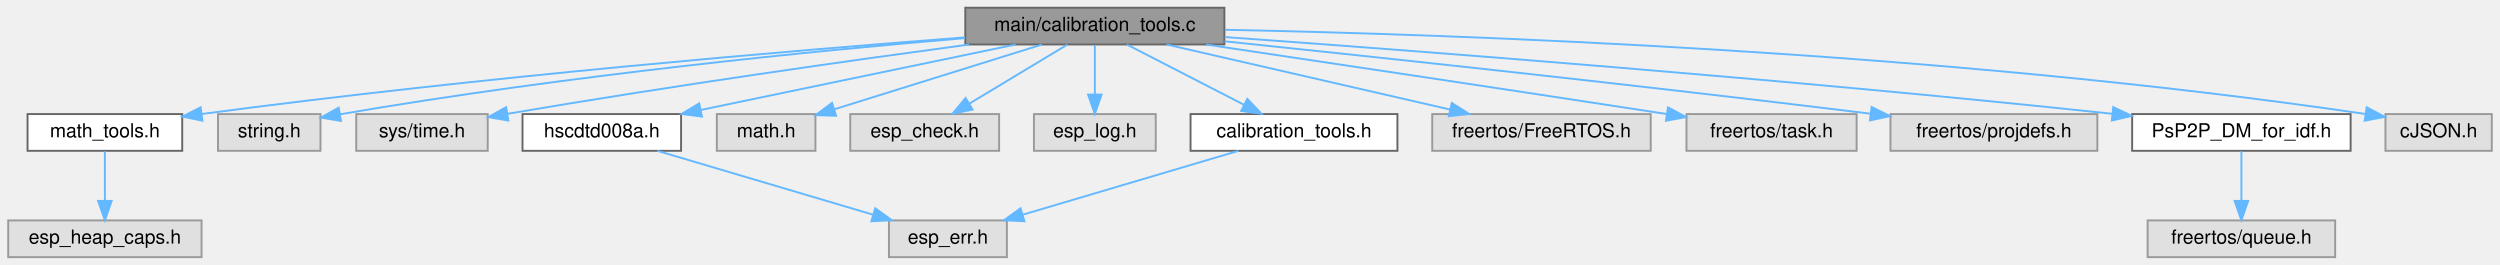
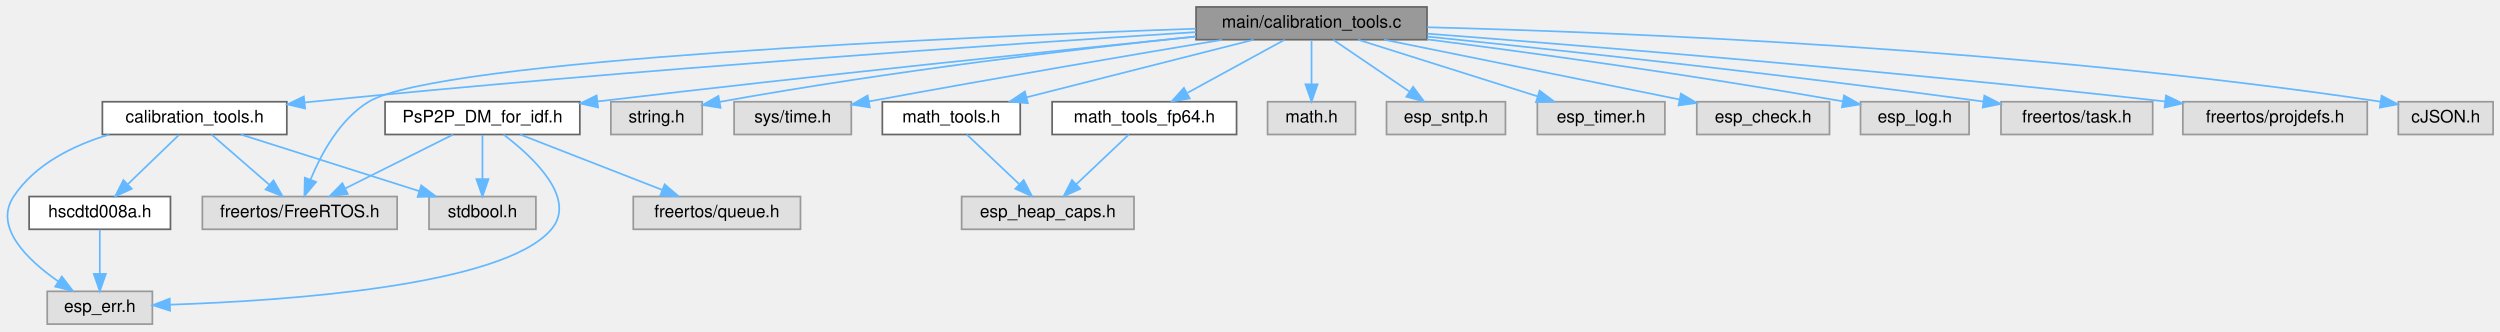
- <svg xmlns="http://www.w3.org/2000/svg" xmlns:xlink="http://www.w3.org/1999/xlink" width="1293pt" height="137pt" viewBox="0.00 0.00 1292.50 137.00">
-   <g id="graph0" class="graph" transform="scale(1 1) rotate(0) translate(4 133)">
+ <svg xmlns="http://www.w3.org/2000/svg" xmlns:xlink="http://www.w3.org/1999/xlink" width="1450pt" height="192pt" viewBox="0.00 0.00 1450.40 192.00">
+   <g id="graph0" class="graph" transform="scale(1 1) rotate(0) translate(4 188)">
    <g id="Node000001" class="node">
      <g id="a_Node000001">
        <a xlink:title=" ">
-           <polygon fill="#999999" stroke="#666666" points="629,-129 495,-129 495,-110 629,-110 629,-129" />
-           <text text-anchor="middle" x="562" y="-117" font-family="Helvetica,sans-Serif" font-size="10.00">main/calibration_tools.c</text>
+           <polygon fill="#999999" stroke="#666666" points="823.9,-184 689.9,-184 689.9,-165 823.9,-165 823.9,-184" />
+           <text text-anchor="middle" x="756.9" y="-172" font-family="Helvetica,sans-Serif" font-size="10.00">main/calibration_tools.c</text>
        </a>
      </g>
    </g>
    <g id="Node000002" class="node">
      <g id="a_Node000002">
        <a xlink:href="calibration__tools_8h.html" target="_top" xlink:title=" ">
-           <polygon fill="white" stroke="#666666" points="718.5,-74 611.5,-74 611.5,-55 718.5,-55 718.5,-74" />
-           <text text-anchor="middle" x="665" y="-62" font-family="Helvetica,sans-Serif" font-size="10.00">calibration_tools.h</text>
+           <polygon fill="white" stroke="#666666" points="162.4,-129 55.4,-129 55.4,-110 162.4,-110 162.4,-129" />
+           <text text-anchor="middle" x="108.9" y="-117" font-family="Helvetica,sans-Serif" font-size="10.00">calibration_tools.h</text>
        </a>
      </g>
    </g>
    <g id="edge1_Node000001_Node000002" class="edge">
      <g id="a_edge1_Node000001_Node000002">
        <a xlink:title=" ">
-           <path fill="none" stroke="#63b8ff" d="M578.55,-109.98C594.89,-101.57 620.13,-88.59 639.13,-78.81" />
-           <polygon fill="#63b8ff" stroke="#63b8ff" points="640.86,-81.86 648.15,-74.17 637.66,-75.63 640.86,-81.86" />
+           <path fill="none" stroke="#63b8ff" d="M689.83,-169.4C581.72,-162.55 362.29,-147.69 176.9,-129 175.6,-128.87 174.29,-128.73 172.97,-128.59" />
+           <polygon fill="#63b8ff" stroke="#63b8ff" points="173.02,-125.08 162.7,-127.47 172.26,-132.04 173.02,-125.08" />
+         </a>
+       </g>
+     </g>
+     <g id="Node000003" class="node">
+       <g id="a_Node000003">
+         <a xlink:title=" ">
+           <polygon fill="#e0e0e0" stroke="#999999" points="226.4,-74 113.4,-74 113.4,-55 226.4,-55 226.4,-74" />
+           <text text-anchor="middle" x="169.9" y="-62" font-family="Helvetica,sans-Serif" font-size="10.00">freertos/FreeRTOS.h</text>
+         </a>
+       </g>
+     </g>
+     <g id="edge18_Node000001_Node000003" class="edge">
+       <g id="a_edge18_Node000001_Node000003">
+         <a xlink:title=" ">
+           <path fill="none" stroke="#63b8ff" d="M689.79,-171.38C552.71,-166.58 250.06,-153.34 209.9,-129 193.23,-118.89 182.38,-98.9 176.24,-84.03" />
+           <polygon fill="#63b8ff" stroke="#63b8ff" points="179.39,-82.46 172.59,-74.33 172.84,-84.92 179.39,-82.46" />
+         </a>
+       </g>
+     </g>
+     <g id="Node000007" class="node">
+       <g id="a_Node000007">
+         <a xlink:title=" ">
+           <polygon fill="#e0e0e0" stroke="#999999" points="403.4,-129 350.4,-129 350.4,-110 403.4,-110 403.4,-129" />
+           <text text-anchor="middle" x="376.9" y="-117" font-family="Helvetica,sans-Serif" font-size="10.00">string.h</text>
+         </a>
+       </g>
+     </g>
+     <g id="edge7_Node000001_Node000007" class="edge">
+       <g id="a_edge7_Node000001_Node000007">
+         <a xlink:title=" ">
+           <path fill="none" stroke="#63b8ff" d="M689.67,-166.88C622.28,-159.77 515.37,-147.22 413.42,-128.91" />
+           <polygon fill="#63b8ff" stroke="#63b8ff" points="414.04,-125.47 403.57,-127.12 412.79,-132.35 414.04,-125.47" />
+         </a>
+       </g>
+     </g>
+     <g id="Node000008" class="node">
+       <g id="a_Node000008">
+         <a xlink:title=" ">
+           <polygon fill="#e0e0e0" stroke="#999999" points="489.9,-129 421.9,-129 421.9,-110 489.9,-110 489.9,-129" />
+           <text text-anchor="middle" x="455.9" y="-117" font-family="Helvetica,sans-Serif" font-size="10.00">sys/time.h</text>
+         </a>
+       </g>
+     </g>
+     <g id="edge8_Node000001_Node000008" class="edge">
+       <g id="a_edge8_Node000001_Node000008">
+         <a xlink:title=" ">
+           <path fill="none" stroke="#63b8ff" d="M704.95,-164.92C654.94,-156.58 576.92,-143.33 500.01,-129.17" />
+           <polygon fill="#63b8ff" stroke="#63b8ff" points="500.63,-125.72 490.16,-127.35 499.35,-132.61 500.63,-125.72" />
+         </a>
+       </g>
+     </g>
+     <g id="Node000009" class="node">
+       <g id="a_Node000009">
+         <a xlink:href="math__tools_8h.html" target="_top" xlink:title=" ">
+           <polygon fill="white" stroke="#666666" points="587.9,-129 507.9,-129 507.9,-110 587.9,-110 587.9,-129" />
+           <text text-anchor="middle" x="547.9" y="-117" font-family="Helvetica,sans-Serif" font-size="10.00">math_tools.h</text>
+         </a>
+       </g>
+     </g>
+     <g id="edge9_Node000001_Node000009" class="edge">
+       <g id="a_edge9_Node000001_Node000009">
+         <a xlink:title=" ">
+           <path fill="none" stroke="#63b8ff" d="M723.32,-164.98C687.55,-155.91 630.79,-141.52 591.56,-131.57" />
+           <polygon fill="#63b8ff" stroke="#63b8ff" points="592.3,-128.15 581.75,-129.08 590.58,-134.93 592.3,-128.15" />
+         </a>
+       </g>
+     </g>
+     <g id="Node000011" class="node">
+       <g id="a_Node000011">
+         <a xlink:href="math__tools__fp64_8h.html" target="_top" xlink:title=" ">
+           <polygon fill="white" stroke="#666666" points="713.4,-129 606.4,-129 606.4,-110 713.4,-110 713.4,-129" />
+           <text text-anchor="middle" x="659.9" y="-117" font-family="Helvetica,sans-Serif" font-size="10.00">math_tools_fp64.h</text>
+         </a>
+       </g>
+     </g>
+     <g id="edge11_Node000001_Node000011" class="edge">
+       <g id="a_edge11_Node000001_Node000011">
+         <a xlink:title=" ">
+           <path fill="none" stroke="#63b8ff" d="M741.32,-164.98C726.14,-156.69 702.81,-143.94 685,-134.22" />
+           <polygon fill="#63b8ff" stroke="#63b8ff" points="686.23,-130.89 675.77,-129.17 682.87,-137.04 686.23,-130.89" />
+         </a>
+       </g>
+     </g>
+     <g id="Node000012" class="node">
+       <g id="a_Node000012">
+         <a xlink:title=" ">
+           <polygon fill="#e0e0e0" stroke="#999999" points="782.4,-129 731.4,-129 731.4,-110 782.4,-110 782.4,-129" />
+           <text text-anchor="middle" x="756.9" y="-117" font-family="Helvetica,sans-Serif" font-size="10.00">math.h</text>
+         </a>
+       </g>
+     </g>
+     <g id="edge13_Node000001_Node000012" class="edge">
+       <g id="a_edge13_Node000001_Node000012">
+         <a xlink:title=" ">
+           <path fill="none" stroke="#63b8ff" d="M756.9,-164.75C756.9,-157.8 756.9,-147.85 756.9,-139.13" />
+           <polygon fill="#63b8ff" stroke="#63b8ff" points="760.4,-139.09 756.9,-129.09 753.4,-139.09 760.4,-139.09" />
+         </a>
+       </g>
+     </g>
+     <g id="Node000013" class="node">
+       <g id="a_Node000013">
+         <a xlink:title=" ">
+           <polygon fill="#e0e0e0" stroke="#999999" points="869.4,-129 800.4,-129 800.4,-110 869.4,-110 869.4,-129" />
+           <text text-anchor="middle" x="834.9" y="-117" font-family="Helvetica,sans-Serif" font-size="10.00">esp_sntp.h</text>
+         </a>
+       </g>
+     </g>
+     <g id="edge14_Node000001_Node000013" class="edge">
+       <g id="a_edge14_Node000001_Node000013">
+         <a xlink:title=" ">
+           <path fill="none" stroke="#63b8ff" d="M769.44,-164.98C781.3,-156.92 799.37,-144.65 813.52,-135.03" />
+           <polygon fill="#63b8ff" stroke="#63b8ff" points="815.84,-137.69 822.14,-129.17 811.9,-131.9 815.84,-137.69" />
+         </a>
+       </g>
+     </g>
+     <g id="Node000014" class="node">
+       <g id="a_Node000014">
+         <a xlink:title=" ">
+           <polygon fill="#e0e0e0" stroke="#999999" points="961.9,-129 887.9,-129 887.9,-110 961.9,-110 961.9,-129" />
+           <text text-anchor="middle" x="924.9" y="-117" font-family="Helvetica,sans-Serif" font-size="10.00">esp_timer.h</text>
+         </a>
+       </g>
+     </g>
+     <g id="edge15_Node000001_Node000014" class="edge">
+       <g id="a_edge15_Node000001_Node000014">
+         <a xlink:title=" ">
+           <path fill="none" stroke="#63b8ff" d="M783.9,-164.98C812.1,-156.09 856.54,-142.07 887.98,-132.15" />
+           <polygon fill="#63b8ff" stroke="#63b8ff" points="889.22,-135.43 897.7,-129.08 887.11,-128.75 889.22,-135.43" />
+         </a>
+       </g>
+     </g>
+     <g id="Node000015" class="node">
+       <g id="a_Node000015">
+         <a xlink:title=" ">
+           <polygon fill="#e0e0e0" stroke="#999999" points="1057.4,-129 980.4,-129 980.4,-110 1057.4,-110 1057.4,-129" />
+           <text text-anchor="middle" x="1018.9" y="-117" font-family="Helvetica,sans-Serif" font-size="10.00">esp_check.h</text>
+         </a>
+       </g>
+     </g>
+     <g id="edge16_Node000001_Node000015" class="edge">
+       <g id="a_edge16_Node000001_Node000015">
+         <a xlink:title=" ">
+           <path fill="none" stroke="#63b8ff" d="M799,-164.98C845.72,-155.53 921.02,-140.3 970.24,-130.34" />
+           <polygon fill="#63b8ff" stroke="#63b8ff" points="971.22,-133.72 980.33,-128.3 969.83,-126.86 971.22,-133.72" />
+         </a>
+       </g>
+     </g>
+     <g id="Node000016" class="node">
+       <g id="a_Node000016">
+         <a xlink:title=" ">
+           <polygon fill="#e0e0e0" stroke="#999999" points="1138.4,-129 1075.4,-129 1075.4,-110 1138.4,-110 1138.4,-129" />
+           <text text-anchor="middle" x="1106.9" y="-117" font-family="Helvetica,sans-Serif" font-size="10.00">esp_log.h</text>
+         </a>
+       </g>
+     </g>
+     <g id="edge17_Node000001_Node000016" class="edge">
+       <g id="a_edge17_Node000001_Node000016">
+         <a xlink:title=" ">
+           <path fill="none" stroke="#63b8ff" d="M823.93,-165.19C884.58,-157.38 976.59,-144.78 1065.12,-129.23" />
+           <polygon fill="#63b8ff" stroke="#63b8ff" points="1065.83,-132.66 1075.06,-127.47 1064.61,-125.76 1065.83,-132.66" />
+         </a>
+       </g>
+     </g>
+     <g id="Node000017" class="node">
+       <g id="a_Node000017">
+         <a xlink:title=" ">
+           <polygon fill="#e0e0e0" stroke="#999999" points="1244.9,-129 1156.9,-129 1156.9,-110 1244.9,-110 1244.9,-129" />
+           <text text-anchor="middle" x="1200.9" y="-117" font-family="Helvetica,sans-Serif" font-size="10.00">freertos/task.h</text>
+         </a>
+       </g>
+     </g>
+     <g id="edge19_Node000001_Node000017" class="edge">
+       <g id="a_edge19_Node000001_Node000017">
+         <a xlink:title=" ">
+           <path fill="none" stroke="#63b8ff" d="M824.13,-166.79C899.99,-159.01 1027.33,-145.31 1146.64,-129.12" />
+           <polygon fill="#63b8ff" stroke="#63b8ff" points="1147.24,-132.57 1156.68,-127.75 1146.3,-125.63 1147.24,-132.57" />
+         </a>
+       </g>
+     </g>
+     <g id="Node000018" class="node">
+       <g id="a_Node000018">
+         <a xlink:title=" ">
+           <polygon fill="#e0e0e0" stroke="#999999" points="1369.4,-129 1262.4,-129 1262.4,-110 1369.4,-110 1369.4,-129" />
+           <text text-anchor="middle" x="1315.9" y="-117" font-family="Helvetica,sans-Serif" font-size="10.00">freertos/projdefs.h</text>
+         </a>
+       </g>
+     </g>
+     <g id="edge20_Node000001_Node000018" class="edge">
+       <g id="a_edge20_Node000001_Node000018">
+         <a xlink:title=" ">
+           <path fill="none" stroke="#63b8ff" d="M824.13,-168.49C917.79,-161.28 1093.09,-146.98 1252.18,-129.15" />
+           <polygon fill="#63b8ff" stroke="#63b8ff" points="1252.61,-132.62 1262.15,-128.03 1251.82,-125.67 1252.61,-132.62" />
+         </a>
+       </g>
+     </g>
+     <g id="Node000019" class="node">
+       <g id="a_Node000019">
+         <a xlink:href="_ps_p2_p___d_m__for__idf_8h.html" target="_top" xlink:title=" ">
+           <polygon fill="white" stroke="#666666" points="332.4,-129 219.4,-129 219.4,-110 332.4,-110 332.4,-129" />
+           <text text-anchor="middle" x="275.9" y="-117" font-family="Helvetica,sans-Serif" font-size="10.00">PsP2P_DM_for_idf.h</text>
+         </a>
+       </g>
+     </g>
+     <g id="edge21_Node000001_Node000019" class="edge">
+       <g id="a_edge21_Node000001_Node000019">
+         <a xlink:title=" ">
+           <path fill="none" stroke="#63b8ff" d="M689.84,-166.82C609.66,-158.71 471.14,-144.37 342.64,-129.18" />
+           <polygon fill="#63b8ff" stroke="#63b8ff" points="342.96,-125.7 332.61,-128 342.13,-132.65 342.96,-125.7" />
+         </a>
+       </g>
+     </g>
+     <g id="Node000021" class="node">
+       <g id="a_Node000021">
+         <a xlink:title=" ">
+           <polygon fill="#e0e0e0" stroke="#999999" points="1442.4,-129 1387.4,-129 1387.4,-110 1442.4,-110 1442.4,-129" />
+           <text text-anchor="middle" x="1414.9" y="-117" font-family="Helvetica,sans-Serif" font-size="10.00">cJSON.h</text>
+         </a>
+       </g>
+     </g>
+     <g id="edge26_Node000001_Node000021" class="edge">
+       <g id="a_edge26_Node000001_Node000021">
+         <a xlink:title=" ">
+           <path fill="none" stroke="#63b8ff" d="M824.03,-172.22C936.65,-169.3 1170.81,-159.93 1376.98,-129.07" />
+           <polygon fill="#63b8ff" stroke="#63b8ff" points="1377.72,-132.5 1387.08,-127.53 1376.67,-125.57 1377.72,-132.5" />
+         </a>
+       </g>
+     </g>
+     <g id="edge2_Node000002_Node000003" class="edge">
+       <g id="a_edge2_Node000002_Node000003">
+         <a xlink:title=" ">
+           <path fill="none" stroke="#63b8ff" d="M118.7,-109.98C127.72,-102.15 141.31,-90.34 152.22,-80.86" />
+           <polygon fill="#63b8ff" stroke="#63b8ff" points="154.67,-83.37 159.92,-74.17 150.08,-78.09 154.67,-83.37" />
        </a>
      </g>
    </g>
    <g id="Node000004" class="node">
      <g id="a_Node000004">
-         <a xlink:title=" ">
-           <polygon fill="#e0e0e0" stroke="#999999" points="161.5,-74 108.5,-74 108.5,-55 161.5,-55 161.5,-74" />
-           <text text-anchor="middle" x="135" y="-62" font-family="Helvetica,sans-Serif" font-size="10.00">string.h</text>
-         </a>
-       </g>
-     </g>
-     <g id="edge3_Node000001_Node000004" class="edge">
-       <g id="a_edge3_Node000001_Node000004">
-         <a xlink:title=" ">
-           <path fill="none" stroke="#63b8ff" d="M494.89,-113.3C418.87,-106.86 291.13,-94.39 171.71,-73.91" />
-           <polygon fill="#63b8ff" stroke="#63b8ff" points="172.12,-70.43 161.66,-72.17 170.92,-77.33 172.12,-70.43" />
+         <a xlink:href="hscdtd008a_8h.html" target="_top" xlink:title=" ">
+           <polygon fill="white" stroke="#666666" points="94.9,-74 12.9,-74 12.9,-55 94.9,-55 94.9,-74" />
+           <text text-anchor="middle" x="53.9" y="-62" font-family="Helvetica,sans-Serif" font-size="10.00">hscdtd008a.h</text>
+         </a>
+       </g>
+     </g>
+     <g id="edge3_Node000002_Node000004" class="edge">
+       <g id="a_edge3_Node000002_Node000004">
+         <a xlink:title=" ">
+           <path fill="none" stroke="#63b8ff" d="M99.82,-109.75C91.81,-102.03 79.95,-90.6 70.28,-81.28" />
+           <polygon fill="#63b8ff" stroke="#63b8ff" points="72.45,-78.51 62.82,-74.09 67.59,-83.55 72.45,-78.51" />
        </a>
      </g>
    </g>
    <g id="Node000005" class="node">
      <g id="a_Node000005">
        <a xlink:title=" ">
-           <polygon fill="#e0e0e0" stroke="#999999" points="248,-74 180,-74 180,-55 248,-55 248,-74" />
-           <text text-anchor="middle" x="214" y="-62" font-family="Helvetica,sans-Serif" font-size="10.00">sys/time.h</text>
-         </a>
-       </g>
-     </g>
-     <g id="edge4_Node000001_Node000005" class="edge">
-       <g id="a_edge4_Node000001_Node000005">
-         <a xlink:title=" ">
-           <path fill="none" stroke="#63b8ff" d="M497,-109.98C437.38,-101.95 346.4,-89.14 258.15,-74.13" />
-           <polygon fill="#63b8ff" stroke="#63b8ff" points="258.69,-70.67 248.24,-72.43 257.5,-77.57 258.69,-70.67" />
+           <polygon fill="#e0e0e0" stroke="#999999" points="84.4,-19 23.4,-19 23.4,0 84.4,0 84.4,-19" />
+           <text text-anchor="middle" x="53.9" y="-7" font-family="Helvetica,sans-Serif" font-size="10.00">esp_err.h</text>
+         </a>
+       </g>
+     </g>
+     <g id="edge6_Node000002_Node000005" class="edge">
+       <g id="a_edge6_Node000002_Node000005">
+         <a xlink:title=" ">
+           <path fill="none" stroke="#63b8ff" d="M59.33,-109.98C38.55,-103.7 16.37,-92.82 3.9,-74 -7.82,-56.31 11.77,-37.35 29.75,-24.81" />
+           <polygon fill="#63b8ff" stroke="#63b8ff" points="31.87,-27.61 38.31,-19.2 28.03,-21.75 31.87,-27.61" />
        </a>
      </g>
    </g>
    <g id="Node000006" class="node">
      <g id="a_Node000006">
-         <a xlink:href="math__tools_8h.html" target="_top" xlink:title=" ">
-           <polygon fill="white" stroke="#666666" points="90,-74 10,-74 10,-55 90,-55 90,-74" />
-           <text text-anchor="middle" x="50" y="-62" font-family="Helvetica,sans-Serif" font-size="10.00">math_tools.h</text>
-         </a>
-       </g>
-     </g>
-     <g id="edge5_Node000001_Node000006" class="edge">
-       <g id="a_edge5_Node000001_Node000006">
-         <a xlink:title=" ">
-           <path fill="none" stroke="#63b8ff" d="M494.73,-113.65C406.49,-106.92 246.64,-93.5 100.15,-74.06" />
-           <polygon fill="#63b8ff" stroke="#63b8ff" points="100.45,-70.57 90.07,-72.71 99.52,-77.5 100.45,-70.57" />
-         </a>
-       </g>
-     </g>
-     <g id="Node000008" class="node">
-       <g id="a_Node000008">
-         <a xlink:title=" ">
-           <polygon fill="#e0e0e0" stroke="#999999" points="417.5,-74 366.5,-74 366.5,-55 417.5,-55 417.5,-74" />
-           <text text-anchor="middle" x="392" y="-62" font-family="Helvetica,sans-Serif" font-size="10.00">math.h</text>
-         </a>
-       </g>
-     </g>
-     <g id="edge7_Node000001_Node000008" class="edge">
-       <g id="a_edge7_Node000001_Node000008">
-         <a xlink:title=" ">
-           <path fill="none" stroke="#63b8ff" d="M534.69,-109.98C505.55,-100.9 459.3,-86.48 427.39,-76.53" />
-           <polygon fill="#63b8ff" stroke="#63b8ff" points="428.17,-73.11 417.58,-73.47 426.08,-79.79 428.17,-73.11" />
-         </a>
-       </g>
-     </g>
-     <g id="Node000009" class="node">
-       <g id="a_Node000009">
-         <a xlink:title=" ">
-           <polygon fill="#e0e0e0" stroke="#999999" points="512.5,-74 435.5,-74 435.5,-55 512.5,-55 512.5,-74" />
-           <text text-anchor="middle" x="474" y="-62" font-family="Helvetica,sans-Serif" font-size="10.00">esp_check.h</text>
-         </a>
-       </g>
-     </g>
-     <g id="edge8_Node000001_Node000009" class="edge">
-       <g id="a_edge8_Node000001_Node000009">
-         <a xlink:title=" ">
-           <path fill="none" stroke="#63b8ff" d="M547.86,-109.98C534.21,-101.77 513.31,-89.18 497.22,-79.49" />
-           <polygon fill="#63b8ff" stroke="#63b8ff" points="498.77,-76.33 488.4,-74.17 495.16,-82.33 498.77,-76.33" />
+         <a xlink:title=" ">
+           <polygon fill="#e0e0e0" stroke="#999999" points="306.9,-74 244.9,-74 244.9,-55 306.9,-55 306.9,-74" />
+           <text text-anchor="middle" x="275.9" y="-62" font-family="Helvetica,sans-Serif" font-size="10.00">stdbool.h</text>
+         </a>
+       </g>
+     </g>
+     <g id="edge5_Node000002_Node000006" class="edge">
+       <g id="a_edge5_Node000002_Node000006">
+         <a xlink:title=" ">
+           <path fill="none" stroke="#63b8ff" d="M135.73,-109.98C163.77,-101.09 207.95,-87.07 239.2,-77.15" />
+           <polygon fill="#63b8ff" stroke="#63b8ff" points="240.39,-80.44 248.86,-74.08 238.27,-73.77 240.39,-80.44" />
+         </a>
+       </g>
+     </g>
+     <g id="edge4_Node000004_Node000005" class="edge">
+       <g id="a_edge4_Node000004_Node000005">
+         <a xlink:title=" ">
+           <path fill="none" stroke="#63b8ff" d="M53.9,-54.75C53.9,-47.8 53.9,-37.85 53.9,-29.13" />
+           <polygon fill="#63b8ff" stroke="#63b8ff" points="57.4,-29.09 53.9,-19.09 50.4,-29.09 57.4,-29.09" />
        </a>
      </g>
    </g>
    <g id="Node000010" class="node">
      <g id="a_Node000010">
        <a xlink:title=" ">
-           <polygon fill="#e0e0e0" stroke="#999999" points="593.5,-74 530.5,-74 530.5,-55 593.5,-55 593.5,-74" />
-           <text text-anchor="middle" x="562" y="-62" font-family="Helvetica,sans-Serif" font-size="10.00">esp_log.h</text>
-         </a>
-       </g>
-     </g>
-     <g id="edge9_Node000001_Node000010" class="edge">
-       <g id="a_edge9_Node000001_Node000010">
-         <a xlink:title=" ">
-           <path fill="none" stroke="#63b8ff" d="M562,-109.75C562,-102.8 562,-92.85 562,-84.13" />
-           <polygon fill="#63b8ff" stroke="#63b8ff" points="565.5,-84.09 562,-74.09 558.5,-84.09 565.5,-84.09" />
-         </a>
-       </g>
-     </g>
-     <g id="Node000011" class="node">
-       <g id="a_Node000011">
-         <a xlink:href="hscdtd008a_8h.html" target="_top" xlink:title=" ">
-           <polygon fill="white" stroke="#666666" points="348,-74 266,-74 266,-55 348,-55 348,-74" />
-           <text text-anchor="middle" x="307" y="-62" font-family="Helvetica,sans-Serif" font-size="10.00">hscdtd008a.h</text>
-         </a>
-       </g>
-     </g>
-     <g id="edge10_Node000001_Node000011" class="edge">
-       <g id="a_edge10_Node000001_Node000011">
-         <a xlink:title=" ">
-           <path fill="none" stroke="#63b8ff" d="M521.03,-109.98C476.74,-100.78 406.06,-86.09 358.15,-76.13" />
-           <polygon fill="#63b8ff" stroke="#63b8ff" points="358.79,-72.69 348.29,-74.08 357.37,-79.54 358.79,-72.69" />
-         </a>
-       </g>
-     </g>
-     <g id="Node000012" class="node">
-       <g id="a_Node000012">
-         <a xlink:title=" ">
-           <polygon fill="#e0e0e0" stroke="#999999" points="849.5,-74 736.5,-74 736.5,-55 849.5,-55 849.5,-74" />
-           <text text-anchor="middle" x="793" y="-62" font-family="Helvetica,sans-Serif" font-size="10.00">freertos/FreeRTOS.h</text>
-         </a>
-       </g>
-     </g>
-     <g id="edge12_Node000001_Node000012" class="edge">
-       <g id="a_edge12_Node000001_Node000012">
-         <a xlink:title=" ">
-           <path fill="none" stroke="#63b8ff" d="M599.11,-109.98C638.99,-100.84 702.46,-86.27 745.84,-76.32" />
-           <polygon fill="#63b8ff" stroke="#63b8ff" points="746.63,-79.73 755.59,-74.08 745.07,-72.91 746.63,-79.73" />
-         </a>
-       </g>
-     </g>
-     <g id="Node000013" class="node">
-       <g id="a_Node000013">
-         <a xlink:title=" ">
-           <polygon fill="#e0e0e0" stroke="#999999" points="956,-74 868,-74 868,-55 956,-55 956,-74" />
-           <text text-anchor="middle" x="912" y="-62" font-family="Helvetica,sans-Serif" font-size="10.00">freertos/task.h</text>
-         </a>
-       </g>
-     </g>
-     <g id="edge13_Node000001_Node000013" class="edge">
-       <g id="a_edge13_Node000001_Node000013">
-         <a xlink:title=" ">
-           <path fill="none" stroke="#63b8ff" d="M619.59,-109.96C677.1,-101.41 768.29,-87.77 857.75,-74.03" />
-           <polygon fill="#63b8ff" stroke="#63b8ff" points="858.45,-77.46 867.8,-72.48 857.38,-70.54 858.45,-77.46" />
-         </a>
-       </g>
-     </g>
-     <g id="Node000014" class="node">
-       <g id="a_Node000014">
-         <a xlink:title=" ">
-           <polygon fill="#e0e0e0" stroke="#999999" points="1080.5,-74 973.5,-74 973.5,-55 1080.5,-55 1080.5,-74" />
-           <text text-anchor="middle" x="1027" y="-62" font-family="Helvetica,sans-Serif" font-size="10.00">freertos/projdefs.h</text>
-         </a>
-       </g>
-     </g>
-     <g id="edge14_Node000001_Node000014" class="edge">
-       <g id="a_edge14_Node000001_Node000014">
-         <a xlink:title=" ">
-           <path fill="none" stroke="#63b8ff" d="M629.09,-111.64C707.02,-103.54 839.71,-89.38 963.23,-74.19" />
-           <polygon fill="#63b8ff" stroke="#63b8ff" points="963.75,-77.66 973.24,-72.96 962.89,-70.71 963.75,-77.66" />
-         </a>
-       </g>
-     </g>
-     <g id="Node000015" class="node">
-       <g id="a_Node000015">
-         <a xlink:href="_ps_p2_p___d_m__for__idf_8h.html" target="_top" xlink:title=" ">
-           <polygon fill="white" stroke="#666666" points="1211.5,-74 1098.5,-74 1098.5,-55 1211.5,-55 1211.5,-74" />
-           <text text-anchor="middle" x="1155" y="-62" font-family="Helvetica,sans-Serif" font-size="10.00">PsP2P_DM_for_idf.h</text>
-         </a>
-       </g>
-     </g>
-     <g id="edge15_Node000001_Node000015" class="edge">
-       <g id="a_edge15_Node000001_Node000015">
-         <a xlink:title=" ">
-           <path fill="none" stroke="#63b8ff" d="M629.19,-113.83C727.63,-106.77 917.09,-92.34 1088.1,-74.16" />
-           <polygon fill="#63b8ff" stroke="#63b8ff" points="1088.73,-77.61 1098.3,-73.07 1087.98,-70.65 1088.73,-77.61" />
-         </a>
-       </g>
-     </g>
-     <g id="Node000017" class="node">
-       <g id="a_Node000017">
-         <a xlink:title=" ">
-           <polygon fill="#e0e0e0" stroke="#999999" points="1284.5,-74 1229.5,-74 1229.5,-55 1284.5,-55 1284.5,-74" />
-           <text text-anchor="middle" x="1257" y="-62" font-family="Helvetica,sans-Serif" font-size="10.00">cJSON.h</text>
-         </a>
-       </g>
-     </g>
-     <g id="edge17_Node000001_Node000017" class="edge">
-       <g id="a_edge17_Node000001_Node000017">
-         <a xlink:title=" ">
-           <path fill="none" stroke="#63b8ff" d="M629.28,-117.6C747.14,-115.23 998.65,-106.62 1219.04,-74.06" />
-           <polygon fill="#63b8ff" stroke="#63b8ff" points="1219.81,-77.49 1229.18,-72.55 1218.77,-70.57 1219.81,-77.49" />
-         </a>
-       </g>
-     </g>
-     <g id="Node000003" class="node">
-       <g id="a_Node000003">
-         <a xlink:title=" ">
-           <polygon fill="#e0e0e0" stroke="#999999" points="516.5,-19 455.5,-19 455.5,0 516.5,0 516.5,-19" />
-           <text text-anchor="middle" x="486" y="-7" font-family="Helvetica,sans-Serif" font-size="10.00">esp_err.h</text>
-         </a>
-       </g>
-     </g>
-     <g id="edge2_Node000002_Node000003" class="edge">
-       <g id="a_edge2_Node000002_Node000003">
-         <a xlink:title=" ">
-           <path fill="none" stroke="#63b8ff" d="M636.24,-54.98C606.06,-46.05 558.43,-31.94 524.9,-22.02" />
-           <polygon fill="#63b8ff" stroke="#63b8ff" points="525.57,-18.57 514.98,-19.08 523.58,-25.28 525.57,-18.57" />
-         </a>
-       </g>
-     </g>
-     <g id="Node000007" class="node">
-       <g id="a_Node000007">
-         <a xlink:title=" ">
-           <polygon fill="#e0e0e0" stroke="#999999" points="100,-19 0,-19 0,0 100,0 100,-19" />
-           <text text-anchor="middle" x="50" y="-7" font-family="Helvetica,sans-Serif" font-size="10.00">esp_heap_caps.h</text>
-         </a>
-       </g>
-     </g>
-     <g id="edge6_Node000006_Node000007" class="edge">
-       <g id="a_edge6_Node000006_Node000007">
-         <a xlink:title=" ">
-           <path fill="none" stroke="#63b8ff" d="M50,-54.75C50,-47.8 50,-37.85 50,-29.13" />
-           <polygon fill="#63b8ff" stroke="#63b8ff" points="53.5,-29.09 50,-19.09 46.5,-29.09 53.5,-29.09" />
-         </a>
-       </g>
-     </g>
-     <g id="edge11_Node000011_Node000003" class="edge">
-       <g id="a_edge11_Node000011_Node000003">
-         <a xlink:title=" ">
-           <path fill="none" stroke="#63b8ff" d="M335.76,-54.98C365.94,-46.05 413.57,-31.94 447.1,-22.02" />
-           <polygon fill="#63b8ff" stroke="#63b8ff" points="448.42,-25.28 457.02,-19.08 446.43,-18.57 448.42,-25.28" />
-         </a>
-       </g>
-     </g>
-     <g id="Node000016" class="node">
-       <g id="a_Node000016">
-         <a xlink:title=" ">
-           <polygon fill="#e0e0e0" stroke="#999999" points="1203.5,-19 1106.5,-19 1106.5,0 1203.5,0 1203.5,-19" />
-           <text text-anchor="middle" x="1155" y="-7" font-family="Helvetica,sans-Serif" font-size="10.00">freertos/queue.h</text>
-         </a>
-       </g>
-     </g>
-     <g id="edge16_Node000015_Node000016" class="edge">
-       <g id="a_edge16_Node000015_Node000016">
-         <a xlink:title=" ">
-           <path fill="none" stroke="#63b8ff" d="M1155,-54.75C1155,-47.8 1155,-37.85 1155,-29.13" />
-           <polygon fill="#63b8ff" stroke="#63b8ff" points="1158.5,-29.09 1155,-19.09 1151.5,-29.09 1158.5,-29.09" />
+           <polygon fill="#e0e0e0" stroke="#999999" points="653.9,-74 553.9,-74 553.9,-55 653.9,-55 653.9,-74" />
+           <text text-anchor="middle" x="603.9" y="-62" font-family="Helvetica,sans-Serif" font-size="10.00">esp_heap_caps.h</text>
+         </a>
+       </g>
+     </g>
+     <g id="edge10_Node000009_Node000010" class="edge">
+       <g id="a_edge10_Node000009_Node000010">
+         <a xlink:title=" ">
+           <path fill="none" stroke="#63b8ff" d="M556.9,-109.98C565.1,-102.23 577.41,-90.58 587.38,-81.14" />
+           <polygon fill="#63b8ff" stroke="#63b8ff" points="589.88,-83.59 594.74,-74.17 585.07,-78.5 589.88,-83.59" />
+         </a>
+       </g>
+     </g>
+     <g id="edge12_Node000011_Node000010" class="edge">
+       <g id="a_edge12_Node000011_Node000010">
+         <a xlink:title=" ">
+           <path fill="none" stroke="#63b8ff" d="M650.91,-109.98C642.71,-102.23 630.4,-90.58 620.43,-81.14" />
+           <polygon fill="#63b8ff" stroke="#63b8ff" points="622.73,-78.5 613.06,-74.17 617.92,-83.59 622.73,-78.5" />
+         </a>
+       </g>
+     </g>
+     <g id="edge22_Node000019_Node000003" class="edge">
+       <g id="a_edge22_Node000019_Node000003">
+         <a xlink:title=" ">
+           <path fill="none" stroke="#63b8ff" d="M258.87,-109.98C241.97,-101.54 215.84,-88.47 196.26,-78.68" />
+           <polygon fill="#63b8ff" stroke="#63b8ff" points="197.75,-75.51 187.24,-74.17 194.62,-81.77 197.75,-75.51" />
+         </a>
+       </g>
+     </g>
+     <g id="edge25_Node000019_Node000005" class="edge">
+       <g id="a_edge25_Node000019_Node000005">
+         <a xlink:title=" ">
+           <path fill="none" stroke="#63b8ff" d="M288.11,-109.98C304.82,-97.3 331.12,-73.02 315.9,-55 288.07,-22.04 161.11,-13.49 94.68,-11.27" />
+           <polygon fill="#63b8ff" stroke="#63b8ff" points="94.67,-7.77 84.57,-10.97 94.46,-14.77 94.67,-7.77" />
+         </a>
+       </g>
+     </g>
+     <g id="edge24_Node000019_Node000006" class="edge">
+       <g id="a_edge24_Node000019_Node000006">
+         <a xlink:title=" ">
+           <path fill="none" stroke="#63b8ff" d="M275.9,-109.75C275.9,-102.8 275.9,-92.85 275.9,-84.13" />
+           <polygon fill="#63b8ff" stroke="#63b8ff" points="279.4,-84.09 275.9,-74.09 272.4,-84.09 279.4,-84.09" />
+         </a>
+       </g>
+     </g>
+     <g id="Node000020" class="node">
+       <g id="a_Node000020">
+         <a xlink:title=" ">
+           <polygon fill="#e0e0e0" stroke="#999999" points="460.4,-74 363.4,-74 363.4,-55 460.4,-55 460.4,-74" />
+           <text text-anchor="middle" x="411.9" y="-62" font-family="Helvetica,sans-Serif" font-size="10.00">freertos/queue.h</text>
+         </a>
+       </g>
+     </g>
+     <g id="edge23_Node000019_Node000020" class="edge">
+       <g id="a_edge23_Node000019_Node000020">
+         <a xlink:title=" ">
+           <path fill="none" stroke="#63b8ff" d="M297.75,-109.98C320.03,-101.3 354.8,-87.75 380.12,-77.88" />
+           <polygon fill="#63b8ff" stroke="#63b8ff" points="381.61,-81.06 389.65,-74.17 379.07,-74.54 381.61,-81.06" />
        </a>
      </g>
    </g>
  </g>
</svg>
